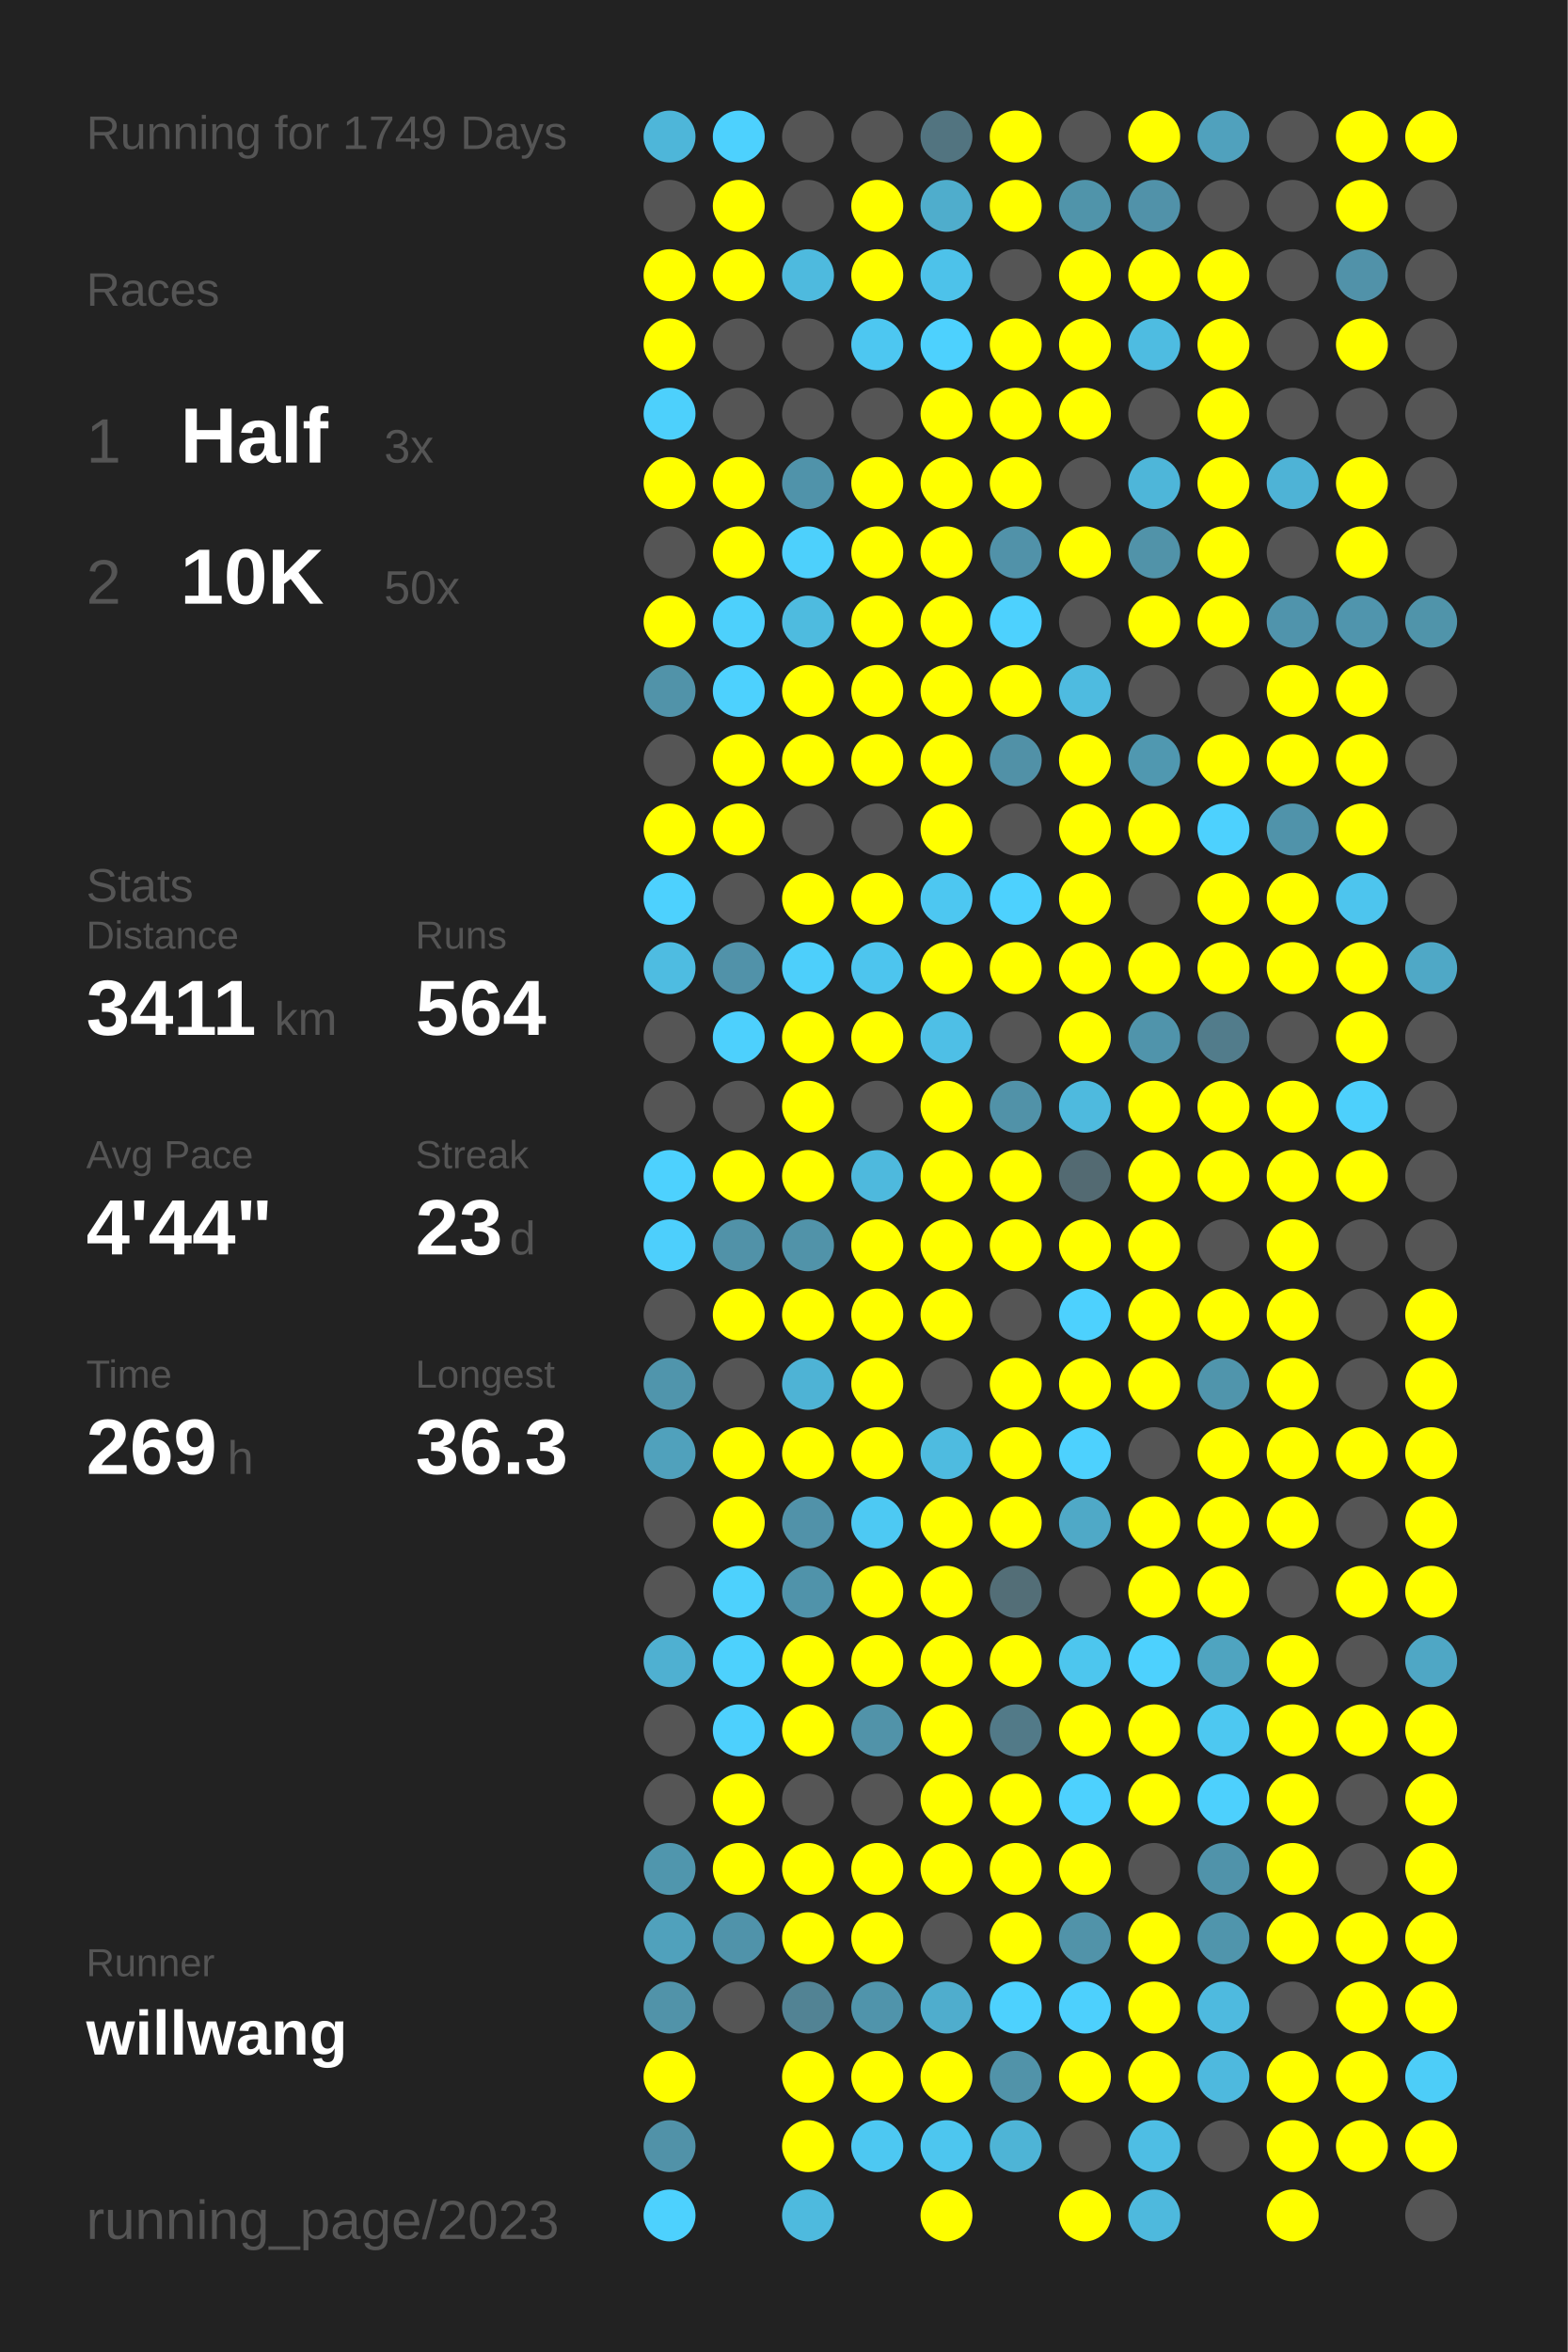
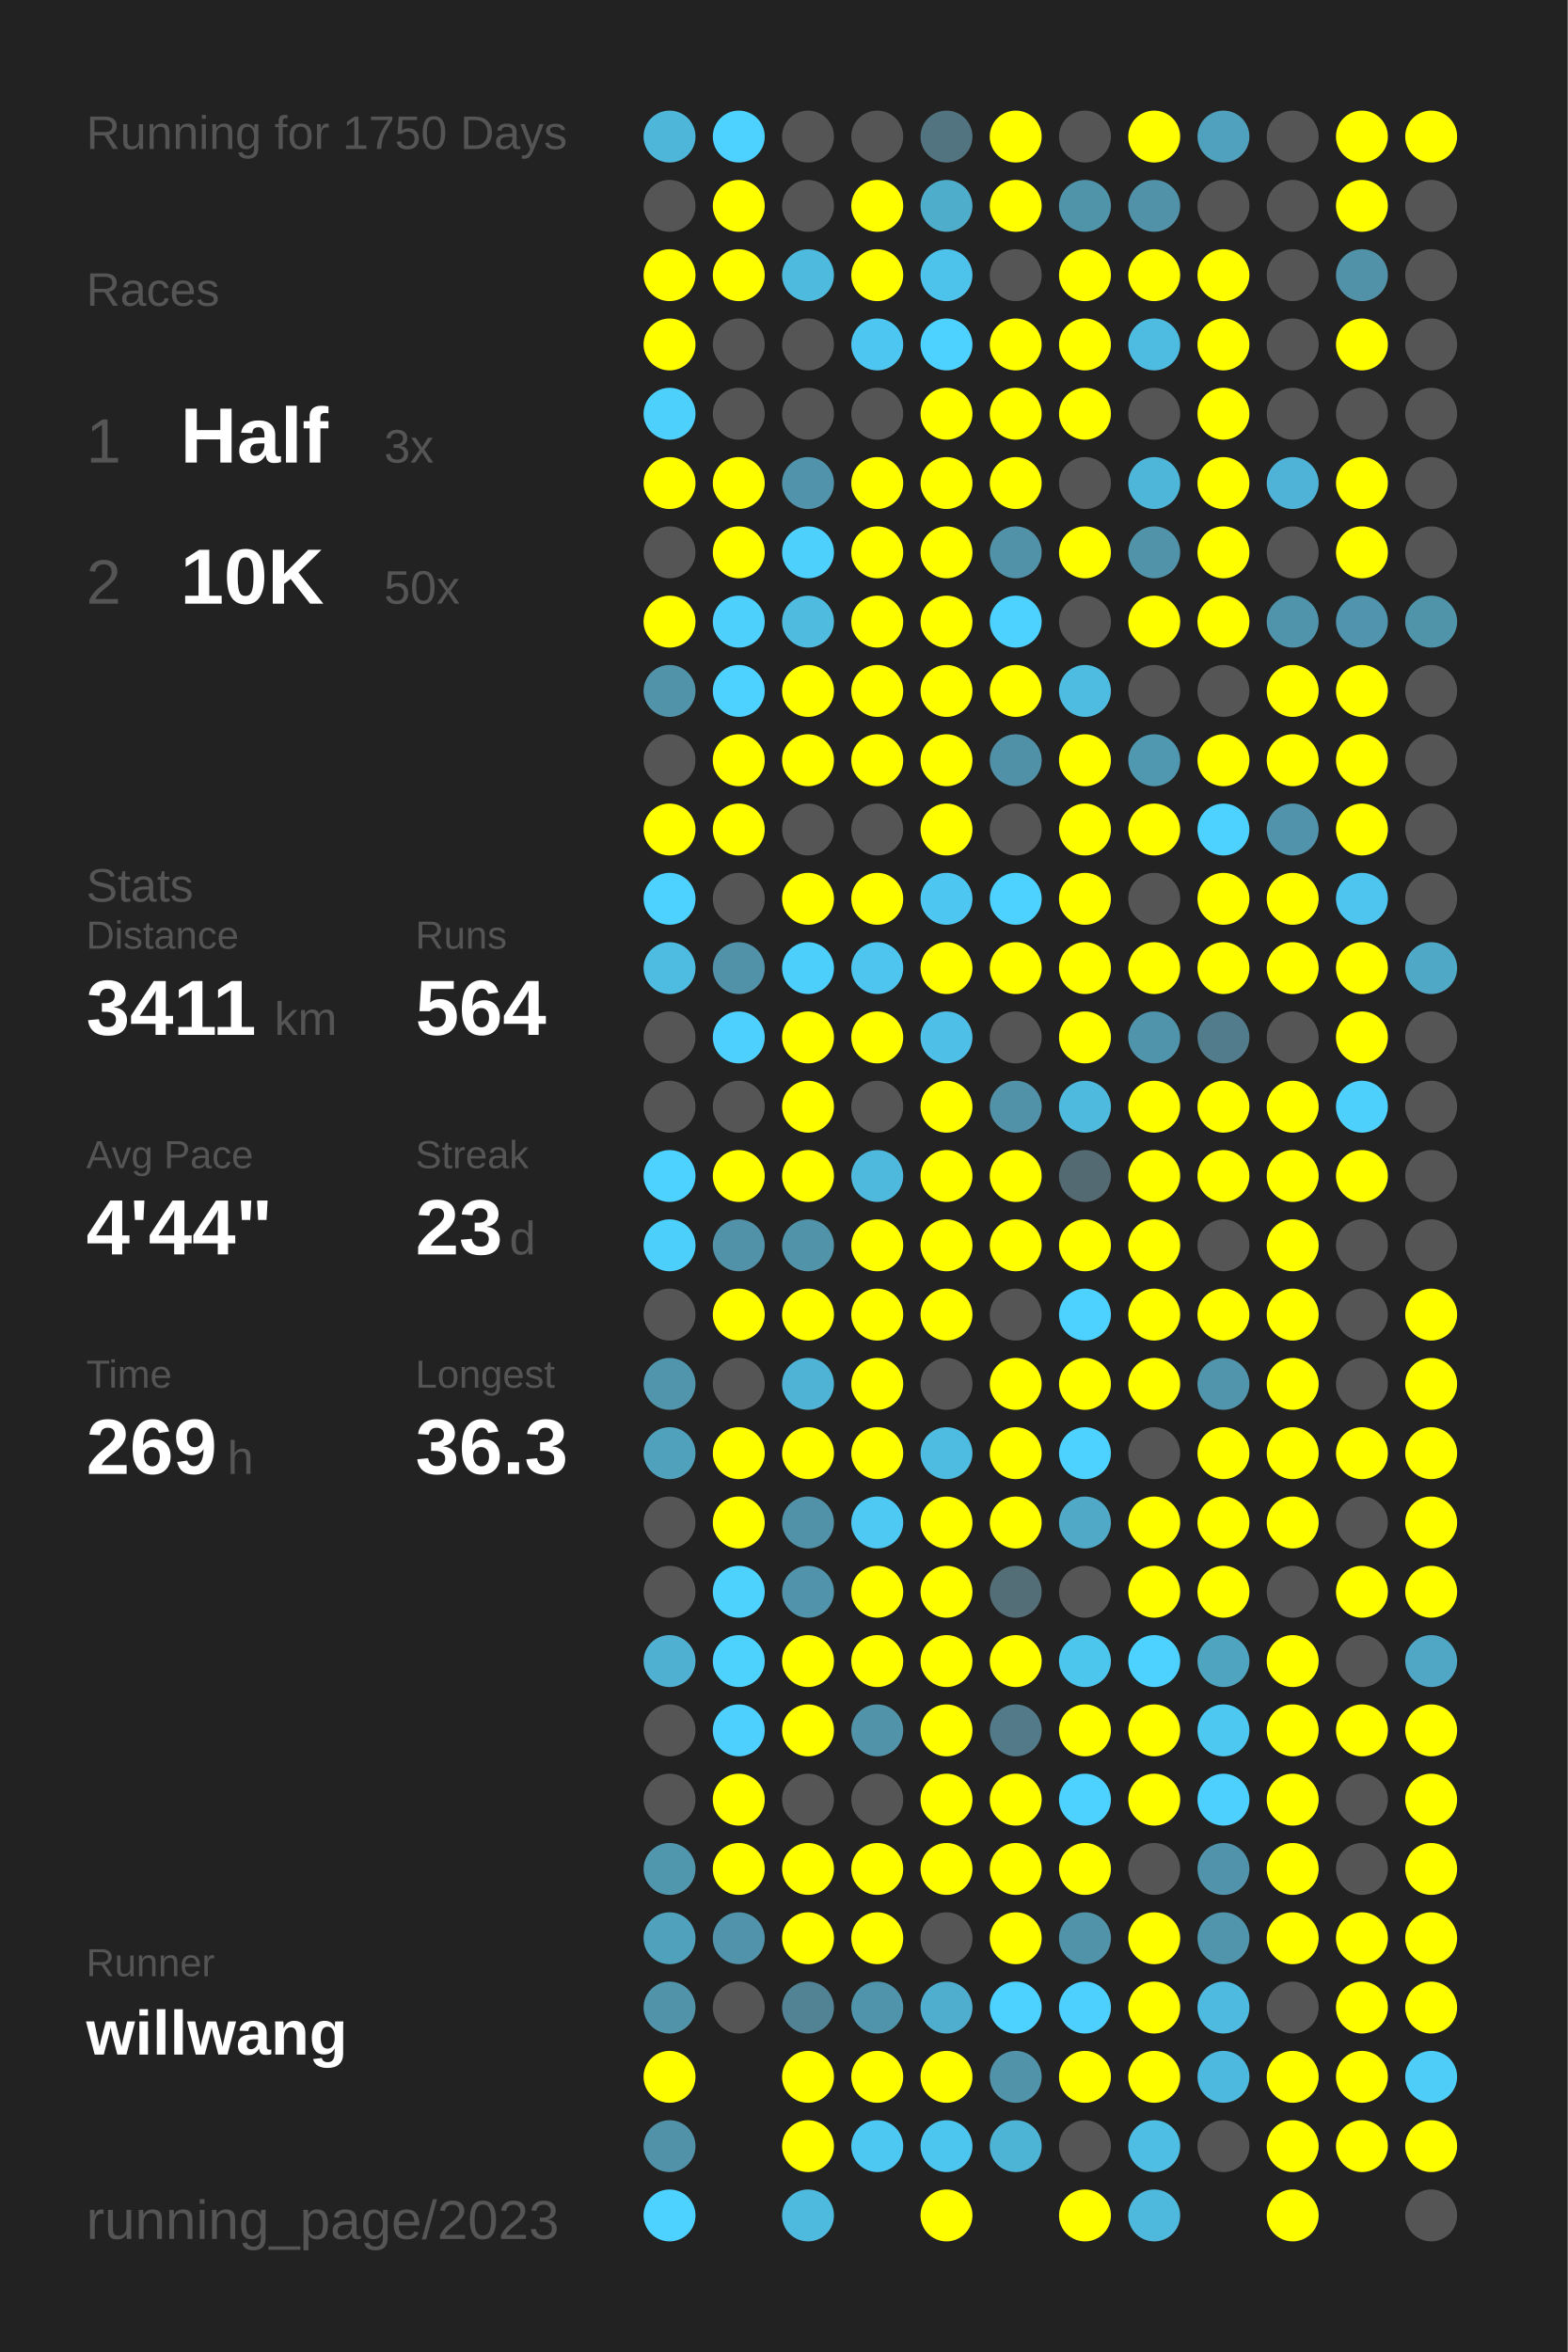
<svg xmlns="http://www.w3.org/2000/svg" baseProfile="full" height="300mm" version="1.1" viewBox="0,0,200,300" width="200mm">
  <defs />
  <rect fill="#222222" height="300" width="200" x="0" y="0" />
-   <text fill="#555555" style="font-size:6px; font-family:Arial;" x="11" y="19">Running for 1749 Days</text>
+   <text fill="#555555" style="font-size:6px; font-family:Arial;" x="11" y="19">Running for 1750 Days</text>
  <text fill="#555555" style="font-size:6px; font-family:Arial;" x="11" y="39">Races</text>
  <text fill="#555555" style="font-size:8px; font-family:Arial;" x="11" y="59">1</text>
  <text fill="#FFFFFF" style="font-size:10px; font-family:Arial; font-weight:bold;" x="23" y="59">Half</text>
  <text fill="#555555" style="font-size:6px; font-family:Arial;" x="49" y="59">3x</text>
  <text fill="#555555" style="font-size:8px; font-family:Arial;" x="11" y="77">2</text>
  <text fill="#FFFFFF" style="font-size:10px; font-family:Arial; font-weight:bold;" x="23" y="77">10K</text>
  <text fill="#555555" style="font-size:6px; font-family:Arial;" x="49" y="77">50x</text>
  <text fill="#555555" style="font-size:6px; font-family:Arial;" x="11" y="115">Stats</text>
  <text fill="#555555" style="font-size:5px; font-family:Arial;" x="11" y="121">Distance</text>
  <text fill="#FFFFFF" style="font-size:10px; font-family:Arial; font-weight:bold;" x="11" y="132">3411</text>
  <text fill="#555555" style="font-size:6px; font-family:Arial;" x="35" y="132">km</text>
  <text fill="#555555" style="font-size:5px; font-family:Arial;" x="53" y="121">Runs</text>
  <text fill="#FFFFFF" style="font-size:10px; font-family:Arial; font-weight:bold;" x="53" y="132">564</text>
  <text fill="#555555" style="font-size:5px; font-family:Arial;" x="11" y="149">Avg Pace</text>
  <text fill="#FFFFFF" style="font-size:10px; font-family:Arial; font-weight:bold;" x="11" y="160">4'44"</text>
  <text fill="#555555" style="font-size:5px; font-family:Arial;" x="53" y="149">Streak</text>
  <text fill="#FFFFFF" style="font-size:10px; font-family:Arial; font-weight:bold;" x="53" y="160">23</text>
  <text fill="#555555" style="font-size:6px; font-family:Arial;" x="65" y="160">d</text>
  <text fill="#555555" style="font-size:5px; font-family:Arial;" x="11" y="177">Time</text>
  <text fill="#FFFFFF" style="font-size:10px; font-family:Arial; font-weight:bold;" x="11" y="188">269</text>
  <text fill="#555555" style="font-size:6px; font-family:Arial;" x="29" y="188">h</text>
  <text fill="#555555" style="font-size:5px; font-family:Arial;" x="53" y="177">Longest</text>
  <text fill="#FFFFFF" style="font-size:10px; font-family:Arial; font-weight:bold;" x="53" y="188">36.3</text>
  <text fill="#555555" style="font-size:5px; font-family:Arial;" x="11" y="252.065">Runner</text>
  <text fill="#FFFFFF" style="font-size:8px; font-family:Arial; font-weight:bold;" x="11" y="262.065">willwang</text>
  <text fill="#555555" style="font-size:7px; font-family:Arial;" x="11" y="285.581">running_page/2023</text>
  <circle cx="85.417" cy="17.419" fill="#4eb6d9" r="3.312" />
  <circle cx="85.417" cy="26.258" fill="#555555" r="3.312" />
  <circle cx="85.417" cy="35.097" fill="#FFFF00" r="3.312" />
  <circle cx="85.417" cy="43.935" fill="#FFFF00" r="3.312" />
  <circle cx="85.417" cy="52.774" fill="#4dd0fc" r="3.312" />
  <circle cx="85.417" cy="61.613" fill="#FFFF00" r="3.312" />
  <circle cx="85.417" cy="70.452" fill="#555555" r="3.312" />
  <circle cx="85.417" cy="79.29" fill="#FFFF00" r="3.312" />
  <circle cx="85.417" cy="88.129" fill="#5193a9" r="3.312" />
  <circle cx="85.417" cy="96.968" fill="#555555" r="3.312" />
  <circle cx="85.417" cy="105.806" fill="#FFFF00" r="3.312" />
  <circle cx="85.417" cy="114.645" fill="#4dd1fe" r="3.312" />
  <circle cx="85.417" cy="123.484" fill="#4ebce1" r="3.312" />
  <circle cx="85.417" cy="132.323" fill="#555555" r="3.312" />
  <circle cx="85.417" cy="141.161" fill="#555555" r="3.312" />
  <circle cx="85.417" cy="150" fill="#4dd1fe" r="3.312" />
  <circle cx="85.417" cy="158.839" fill="#4dcffc" r="3.312" />
  <circle cx="85.417" cy="167.677" fill="#555555" r="3.312" />
  <circle cx="85.417" cy="176.516" fill="#5095ac" r="3.312" />
  <circle cx="85.417" cy="185.355" fill="#50a1bc" r="3.312" />
  <circle cx="85.417" cy="194.194" fill="#555555" r="3.312" />
  <circle cx="85.417" cy="203.032" fill="#555555" r="3.312" />
  <circle cx="85.417" cy="211.871" fill="#4fb0d1" r="3.312" />
  <circle cx="85.417" cy="220.71" fill="#555555" r="3.312" />
  <circle cx="85.417" cy="229.548" fill="#555555" r="3.312" />
  <circle cx="85.417" cy="238.387" fill="#5096ad" r="3.312" />
  <circle cx="85.417" cy="247.226" fill="#50a1bc" r="3.312" />
  <circle cx="85.417" cy="256.065" fill="#5193a9" r="3.312" />
  <circle cx="85.417" cy="264.903" fill="#FFFF00" r="3.312" />
  <circle cx="85.417" cy="273.742" fill="#5192a8" r="3.312" />
  <circle cx="85.417" cy="282.581" fill="#4dd1fe" r="3.312" />
  <circle cx="94.25" cy="17.419" fill="#4dd1fe" r="3.312" />
  <circle cx="94.25" cy="26.258" fill="#FFFF00" r="3.312" />
  <circle cx="94.25" cy="35.097" fill="#FFFF00" r="3.312" />
  <circle cx="94.25" cy="43.935" fill="#555555" r="3.312" />
  <circle cx="94.25" cy="52.774" fill="#555555" r="3.312" />
  <circle cx="94.25" cy="61.613" fill="#FFFF00" r="3.312" />
  <circle cx="94.25" cy="70.452" fill="#FFFF00" r="3.312" />
  <circle cx="94.25" cy="79.29" fill="#4dd0fc" r="3.312" />
  <circle cx="94.25" cy="88.129" fill="#4dd1fe" r="3.312" />
  <circle cx="94.25" cy="96.968" fill="#FFFF00" r="3.312" />
  <circle cx="94.25" cy="105.806" fill="#FFFF00" r="3.312" />
  <circle cx="94.25" cy="114.645" fill="#555555" r="3.312" />
  <circle cx="94.25" cy="123.484" fill="#5192a9" r="3.312" />
  <circle cx="94.25" cy="132.323" fill="#4dd0fd" r="3.312" />
  <circle cx="94.25" cy="141.161" fill="#555555" r="3.312" />
  <circle cx="94.25" cy="150" fill="#FFFF00" r="3.312" />
  <circle cx="94.25" cy="158.839" fill="#5192a8" r="3.312" />
  <circle cx="94.25" cy="167.677" fill="#FFFF00" r="3.312" />
  <circle cx="94.25" cy="176.516" fill="#555555" r="3.312" />
  <circle cx="94.25" cy="185.355" fill="#FFFF00" r="3.312" />
  <circle cx="94.25" cy="194.194" fill="#FFFF00" r="3.312" />
  <circle cx="94.25" cy="203.032" fill="#4dd1fd" r="3.312" />
  <circle cx="94.25" cy="211.871" fill="#4dd1fd" r="3.312" />
  <circle cx="94.25" cy="220.71" fill="#4dd0fd" r="3.312" />
  <circle cx="94.25" cy="229.548" fill="#FFFF00" r="3.312" />
  <circle cx="94.25" cy="238.387" fill="#FFFF00" r="3.312" />
  <circle cx="94.25" cy="247.226" fill="#5093aa" r="3.312" />
  <circle cx="94.25" cy="256.065" fill="#555555" r="3.312" />
  <circle cx="103.083" cy="17.419" fill="#555555" r="3.312" />
  <circle cx="103.083" cy="26.258" fill="#555555" r="3.312" />
  <circle cx="103.083" cy="35.097" fill="#4ebade" r="3.312" />
  <circle cx="103.083" cy="43.935" fill="#555555" r="3.312" />
  <circle cx="103.083" cy="52.774" fill="#555555" r="3.312" />
  <circle cx="103.083" cy="61.613" fill="#5093aa" r="3.312" />
  <circle cx="103.083" cy="70.452" fill="#4dd0fc" r="3.312" />
  <circle cx="103.083" cy="79.29" fill="#4ebbdf" r="3.312" />
  <circle cx="103.083" cy="88.129" fill="#FFFF00" r="3.312" />
  <circle cx="103.083" cy="96.968" fill="#FFFF00" r="3.312" />
  <circle cx="103.083" cy="105.806" fill="#555555" r="3.312" />
  <circle cx="103.083" cy="114.645" fill="#FFFF00" r="3.312" />
  <circle cx="103.083" cy="123.484" fill="#4dcffb" r="3.312" />
  <circle cx="103.083" cy="132.323" fill="#FFFF00" r="3.312" />
  <circle cx="103.083" cy="141.161" fill="#FFFF00" r="3.312" />
  <circle cx="103.083" cy="150" fill="#FFFF00" r="3.312" />
  <circle cx="103.083" cy="158.839" fill="#5193a9" r="3.312" />
  <circle cx="103.083" cy="167.677" fill="#FFFF00" r="3.312" />
  <circle cx="103.083" cy="176.516" fill="#4eb3d5" r="3.312" />
  <circle cx="103.083" cy="185.355" fill="#FFFF00" r="3.312" />
  <circle cx="103.083" cy="194.194" fill="#5192a9" r="3.312" />
  <circle cx="103.083" cy="203.032" fill="#5093aa" r="3.312" />
  <circle cx="103.083" cy="211.871" fill="#FFFF00" r="3.312" />
  <circle cx="103.083" cy="220.71" fill="#FFFF00" r="3.312" />
  <circle cx="103.083" cy="229.548" fill="#555555" r="3.312" />
  <circle cx="103.083" cy="238.387" fill="#FFFF00" r="3.312" />
  <circle cx="103.083" cy="247.226" fill="#FFFF00" r="3.312" />
  <circle cx="103.083" cy="256.065" fill="#528394" r="3.312" />
  <circle cx="103.083" cy="264.903" fill="#FFFF00" r="3.312" />
  <circle cx="103.083" cy="273.742" fill="#FFFF00" r="3.312" />
  <circle cx="103.083" cy="282.581" fill="#4ebade" r="3.312" />
  <circle cx="111.917" cy="17.419" fill="#555555" r="3.312" />
  <circle cx="111.917" cy="26.258" fill="#FFFF00" r="3.312" />
  <circle cx="111.917" cy="35.097" fill="#FFFF00" r="3.312" />
  <circle cx="111.917" cy="43.935" fill="#4dc7f1" r="3.312" />
  <circle cx="111.917" cy="52.774" fill="#555555" r="3.312" />
  <circle cx="111.917" cy="61.613" fill="#FFFF00" r="3.312" />
  <circle cx="111.917" cy="70.452" fill="#FFFF00" r="3.312" />
  <circle cx="111.917" cy="79.29" fill="#FFFF00" r="3.312" />
  <circle cx="111.917" cy="88.129" fill="#FFFF00" r="3.312" />
  <circle cx="111.917" cy="96.968" fill="#FFFF00" r="3.312" />
  <circle cx="111.917" cy="105.806" fill="#555555" r="3.312" />
  <circle cx="111.917" cy="114.645" fill="#FFFF00" r="3.312" />
  <circle cx="111.917" cy="123.484" fill="#4dc5ee" r="3.312" />
  <circle cx="111.917" cy="132.323" fill="#FFFF00" r="3.312" />
  <circle cx="111.917" cy="141.161" fill="#555555" r="3.312" />
  <circle cx="111.917" cy="150" fill="#4eb9dd" r="3.312" />
  <circle cx="111.917" cy="158.839" fill="#FFFF00" r="3.312" />
  <circle cx="111.917" cy="167.677" fill="#FFFF00" r="3.312" />
  <circle cx="111.917" cy="176.516" fill="#FFFF00" r="3.312" />
  <circle cx="111.917" cy="185.355" fill="#FFFF00" r="3.312" />
  <circle cx="111.917" cy="194.194" fill="#4dc9f3" r="3.312" />
  <circle cx="111.917" cy="203.032" fill="#FFFF00" r="3.312" />
  <circle cx="111.917" cy="211.871" fill="#FFFF00" r="3.312" />
  <circle cx="111.917" cy="220.71" fill="#5193a9" r="3.312" />
  <circle cx="111.917" cy="229.548" fill="#555555" r="3.312" />
  <circle cx="111.917" cy="238.387" fill="#FFFF00" r="3.312" />
  <circle cx="111.917" cy="247.226" fill="#FFFF00" r="3.312" />
  <circle cx="111.917" cy="256.065" fill="#5094ab" r="3.312" />
  <circle cx="111.917" cy="264.903" fill="#FFFF00" r="3.312" />
  <circle cx="111.917" cy="273.742" fill="#4dc8f2" r="3.312" />
  <circle cx="120.75" cy="17.419" fill="#527480" r="3.312" />
  <circle cx="120.75" cy="26.258" fill="#4fadcc" r="3.312" />
  <circle cx="120.75" cy="35.097" fill="#4dc2ea" r="3.312" />
  <circle cx="120.75" cy="43.935" fill="#4dd1fe" r="3.312" />
  <circle cx="120.75" cy="52.774" fill="#FFFF00" r="3.312" />
  <circle cx="120.75" cy="61.613" fill="#FFFF00" r="3.312" />
  <circle cx="120.75" cy="70.452" fill="#FFFF00" r="3.312" />
  <circle cx="120.75" cy="79.29" fill="#FFFF00" r="3.312" />
  <circle cx="120.75" cy="88.129" fill="#FFFF00" r="3.312" />
  <circle cx="120.75" cy="96.968" fill="#FFFF00" r="3.312" />
  <circle cx="120.75" cy="105.806" fill="#FFFF00" r="3.312" />
  <circle cx="120.75" cy="114.645" fill="#4dc7f1" r="3.312" />
  <circle cx="120.75" cy="123.484" fill="#FFFF00" r="3.312" />
  <circle cx="120.75" cy="132.323" fill="#4ebfe6" r="3.312" />
  <circle cx="120.75" cy="141.161" fill="#FFFF00" r="3.312" />
  <circle cx="120.75" cy="150" fill="#FFFF00" r="3.312" />
  <circle cx="120.75" cy="158.839" fill="#FFFF00" r="3.312" />
  <circle cx="120.75" cy="167.677" fill="#FFFF00" r="3.312" />
  <circle cx="120.75" cy="176.516" fill="#555555" r="3.312" />
  <circle cx="120.75" cy="185.355" fill="#4ebbe0" r="3.312" />
  <circle cx="120.75" cy="194.194" fill="#FFFF00" r="3.312" />
  <circle cx="120.75" cy="203.032" fill="#FFFF00" r="3.312" />
  <circle cx="120.75" cy="211.871" fill="#FFFF00" r="3.312" />
  <circle cx="120.75" cy="220.71" fill="#FFFF00" r="3.312" />
  <circle cx="120.75" cy="229.548" fill="#FFFF00" r="3.312" />
  <circle cx="120.75" cy="238.387" fill="#FFFF00" r="3.312" />
  <circle cx="120.75" cy="247.226" fill="#555555" r="3.312" />
  <circle cx="120.75" cy="256.065" fill="#4fadcd" r="3.312" />
  <circle cx="120.75" cy="264.903" fill="#FFFF00" r="3.312" />
  <circle cx="120.75" cy="273.742" fill="#4dc6ef" r="3.312" />
  <circle cx="120.75" cy="282.581" fill="#FFFF00" r="3.312" />
  <circle cx="129.583" cy="17.419" fill="#FFFF00" r="3.312" />
  <circle cx="129.583" cy="26.258" fill="#FFFF00" r="3.312" />
  <circle cx="129.583" cy="35.097" fill="#555555" r="3.312" />
  <circle cx="129.583" cy="43.935" fill="#FFFF00" r="3.312" />
  <circle cx="129.583" cy="52.774" fill="#FFFF00" r="3.312" />
  <circle cx="129.583" cy="61.613" fill="#FFFF00" r="3.312" />
  <circle cx="129.583" cy="70.452" fill="#5192a9" r="3.312" />
  <circle cx="129.583" cy="79.29" fill="#4dd1fe" r="3.312" />
  <circle cx="129.583" cy="88.129" fill="#FFFF00" r="3.312" />
  <circle cx="129.583" cy="96.968" fill="#5191a7" r="3.312" />
  <circle cx="129.583" cy="105.806" fill="#555555" r="3.312" />
  <circle cx="129.583" cy="114.645" fill="#4dd1fe" r="3.312" />
  <circle cx="129.583" cy="123.484" fill="#FFFF00" r="3.312" />
  <circle cx="129.583" cy="132.323" fill="#555555" r="3.312" />
  <circle cx="129.583" cy="141.161" fill="#5192a8" r="3.312" />
  <circle cx="129.583" cy="150" fill="#FFFF00" r="3.312" />
  <circle cx="129.583" cy="158.839" fill="#FFFF00" r="3.312" />
  <circle cx="129.583" cy="167.677" fill="#555555" r="3.312" />
  <circle cx="129.583" cy="176.516" fill="#FFFF00" r="3.312" />
  <circle cx="129.583" cy="185.355" fill="#FFFF00" r="3.312" />
  <circle cx="129.583" cy="194.194" fill="#FFFF00" r="3.312" />
  <circle cx="129.583" cy="203.032" fill="#536e77" r="3.312" />
  <circle cx="129.583" cy="211.871" fill="#FFFF00" r="3.312" />
  <circle cx="129.583" cy="220.71" fill="#527a88" r="3.312" />
  <circle cx="129.583" cy="229.548" fill="#FFFF00" r="3.312" />
  <circle cx="129.583" cy="238.387" fill="#FFFF00" r="3.312" />
  <circle cx="129.583" cy="247.226" fill="#FFFF00" r="3.312" />
  <circle cx="129.583" cy="256.065" fill="#4dd1fe" r="3.312" />
  <circle cx="129.583" cy="264.903" fill="#5193a9" r="3.312" />
  <circle cx="129.583" cy="273.742" fill="#4eb4d6" r="3.312" />
  <circle cx="138.417" cy="17.419" fill="#555555" r="3.312" />
  <circle cx="138.417" cy="26.258" fill="#5094aa" r="3.312" />
  <circle cx="138.417" cy="35.097" fill="#FFFF00" r="3.312" />
  <circle cx="138.417" cy="43.935" fill="#FFFF00" r="3.312" />
  <circle cx="138.417" cy="52.774" fill="#FFFF00" r="3.312" />
  <circle cx="138.417" cy="61.613" fill="#555555" r="3.312" />
  <circle cx="138.417" cy="70.452" fill="#FFFF00" r="3.312" />
  <circle cx="138.417" cy="79.29" fill="#555555" r="3.312" />
  <circle cx="138.417" cy="88.129" fill="#4ebbe0" r="3.312" />
  <circle cx="138.417" cy="96.968" fill="#FFFF00" r="3.312" />
  <circle cx="138.417" cy="105.806" fill="#FFFF00" r="3.312" />
  <circle cx="138.417" cy="114.645" fill="#FFFF00" r="3.312" />
  <circle cx="138.417" cy="123.484" fill="#FFFF00" r="3.312" />
  <circle cx="138.417" cy="132.323" fill="#FFFF00" r="3.312" />
  <circle cx="138.417" cy="141.161" fill="#4ebade" r="3.312" />
  <circle cx="138.417" cy="150" fill="#536a72" r="3.312" />
  <circle cx="138.417" cy="158.839" fill="#FFFF00" r="3.312" />
  <circle cx="138.417" cy="167.677" fill="#4dd1fe" r="3.312" />
  <circle cx="138.417" cy="176.516" fill="#FFFF00" r="3.312" />
  <circle cx="138.417" cy="185.355" fill="#4dd1fe" r="3.312" />
  <circle cx="138.417" cy="194.194" fill="#4fa9c7" r="3.312" />
  <circle cx="138.417" cy="203.032" fill="#555555" r="3.312" />
  <circle cx="138.417" cy="211.871" fill="#4dc6ee" r="3.312" />
  <circle cx="138.417" cy="220.71" fill="#FFFF00" r="3.312" />
  <circle cx="138.417" cy="229.548" fill="#4dd1fe" r="3.312" />
  <circle cx="138.417" cy="238.387" fill="#FFFF00" r="3.312" />
  <circle cx="138.417" cy="247.226" fill="#5193a9" r="3.312" />
  <circle cx="138.417" cy="256.065" fill="#4dd0fd" r="3.312" />
  <circle cx="138.417" cy="264.903" fill="#FFFF00" r="3.312" />
  <circle cx="138.417" cy="273.742" fill="#555555" r="3.312" />
  <circle cx="138.417" cy="282.581" fill="#FFFF00" r="3.312" />
  <circle cx="147.25" cy="17.419" fill="#FFFF00" r="3.312" />
  <circle cx="147.25" cy="26.258" fill="#5192a9" r="3.312" />
  <circle cx="147.25" cy="35.097" fill="#FFFF00" r="3.312" />
  <circle cx="147.25" cy="43.935" fill="#4ebce1" r="3.312" />
  <circle cx="147.25" cy="52.774" fill="#555555" r="3.312" />
  <circle cx="147.25" cy="61.613" fill="#4eb6d9" r="3.312" />
  <circle cx="147.25" cy="70.452" fill="#5193a9" r="3.312" />
  <circle cx="147.25" cy="79.29" fill="#FFFF00" r="3.312" />
  <circle cx="147.25" cy="88.129" fill="#555555" r="3.312" />
  <circle cx="147.25" cy="96.968" fill="#5098b0" r="3.312" />
  <circle cx="147.25" cy="105.806" fill="#FFFF00" r="3.312" />
  <circle cx="147.25" cy="114.645" fill="#555555" r="3.312" />
  <circle cx="147.25" cy="123.484" fill="#FFFF00" r="3.312" />
  <circle cx="147.25" cy="132.323" fill="#5094ab" r="3.312" />
  <circle cx="147.25" cy="141.161" fill="#FFFF00" r="3.312" />
  <circle cx="147.25" cy="150" fill="#FFFF00" r="3.312" />
  <circle cx="147.25" cy="158.839" fill="#FFFF00" r="3.312" />
  <circle cx="147.25" cy="167.677" fill="#FFFF00" r="3.312" />
  <circle cx="147.25" cy="176.516" fill="#FFFF00" r="3.312" />
  <circle cx="147.25" cy="185.355" fill="#555555" r="3.312" />
  <circle cx="147.25" cy="194.194" fill="#FFFF00" r="3.312" />
  <circle cx="147.25" cy="203.032" fill="#FFFF00" r="3.312" />
  <circle cx="147.25" cy="211.871" fill="#4dd1fe" r="3.312" />
  <circle cx="147.25" cy="220.71" fill="#FFFF00" r="3.312" />
  <circle cx="147.25" cy="229.548" fill="#FFFF00" r="3.312" />
  <circle cx="147.25" cy="238.387" fill="#555555" r="3.312" />
  <circle cx="147.25" cy="247.226" fill="#FFFF00" r="3.312" />
  <circle cx="147.25" cy="256.065" fill="#FFFF00" r="3.312" />
  <circle cx="147.25" cy="264.903" fill="#FFFF00" r="3.312" />
  <circle cx="147.25" cy="273.742" fill="#4ebee4" r="3.312" />
  <circle cx="147.25" cy="282.581" fill="#4eb9dd" r="3.312" />
  <circle cx="156.083" cy="17.419" fill="#50a1bd" r="3.312" />
  <circle cx="156.083" cy="26.258" fill="#555555" r="3.312" />
  <circle cx="156.083" cy="35.097" fill="#FFFF00" r="3.312" />
  <circle cx="156.083" cy="43.935" fill="#FFFF00" r="3.312" />
  <circle cx="156.083" cy="52.774" fill="#FFFF00" r="3.312" />
  <circle cx="156.083" cy="61.613" fill="#FFFF00" r="3.312" />
  <circle cx="156.083" cy="70.452" fill="#FFFF00" r="3.312" />
  <circle cx="156.083" cy="79.29" fill="#FFFF00" r="3.312" />
  <circle cx="156.083" cy="88.129" fill="#555555" r="3.312" />
  <circle cx="156.083" cy="96.968" fill="#FFFF00" r="3.312" />
  <circle cx="156.083" cy="105.806" fill="#4dd1fe" r="3.312" />
  <circle cx="156.083" cy="114.645" fill="#FFFF00" r="3.312" />
  <circle cx="156.083" cy="123.484" fill="#FFFF00" r="3.312" />
  <circle cx="156.083" cy="132.323" fill="#527c8b" r="3.312" />
  <circle cx="156.083" cy="141.161" fill="#FFFF00" r="3.312" />
  <circle cx="156.083" cy="150" fill="#FFFF00" r="3.312" />
  <circle cx="156.083" cy="158.839" fill="#555555" r="3.312" />
  <circle cx="156.083" cy="167.677" fill="#FFFF00" r="3.312" />
  <circle cx="156.083" cy="176.516" fill="#5095ac" r="3.312" />
  <circle cx="156.083" cy="185.355" fill="#FFFF00" r="3.312" />
  <circle cx="156.083" cy="194.194" fill="#FFFF00" r="3.312" />
  <circle cx="156.083" cy="203.032" fill="#FFFF00" r="3.312" />
  <circle cx="156.083" cy="211.871" fill="#4fa4c0" r="3.312" />
  <circle cx="156.083" cy="220.71" fill="#4dc8f1" r="3.312" />
  <circle cx="156.083" cy="229.548" fill="#4dd0fd" r="3.312" />
  <circle cx="156.083" cy="238.387" fill="#5093aa" r="3.312" />
  <circle cx="156.083" cy="247.226" fill="#5095ac" r="3.312" />
  <circle cx="156.083" cy="256.065" fill="#4ebadf" r="3.312" />
  <circle cx="156.083" cy="264.903" fill="#4eb9de" r="3.312" />
  <circle cx="156.083" cy="273.742" fill="#555555" r="3.312" />
  <circle cx="164.917" cy="17.419" fill="#555555" r="3.312" />
  <circle cx="164.917" cy="26.258" fill="#555555" r="3.312" />
  <circle cx="164.917" cy="35.097" fill="#555555" r="3.312" />
  <circle cx="164.917" cy="43.935" fill="#555555" r="3.312" />
  <circle cx="164.917" cy="52.774" fill="#555555" r="3.312" />
  <circle cx="164.917" cy="61.613" fill="#4eb3d6" r="3.312" />
  <circle cx="164.917" cy="70.452" fill="#555555" r="3.312" />
  <circle cx="164.917" cy="79.29" fill="#5094ac" r="3.312" />
  <circle cx="164.917" cy="88.129" fill="#FFFF00" r="3.312" />
  <circle cx="164.917" cy="96.968" fill="#FFFF00" r="3.312" />
  <circle cx="164.917" cy="105.806" fill="#5093aa" r="3.312" />
  <circle cx="164.917" cy="114.645" fill="#FFFF00" r="3.312" />
  <circle cx="164.917" cy="123.484" fill="#FFFF00" r="3.312" />
  <circle cx="164.917" cy="132.323" fill="#555555" r="3.312" />
  <circle cx="164.917" cy="141.161" fill="#FFFF00" r="3.312" />
  <circle cx="164.917" cy="150" fill="#FFFF00" r="3.312" />
  <circle cx="164.917" cy="158.839" fill="#FFFF00" r="3.312" />
  <circle cx="164.917" cy="167.677" fill="#FFFF00" r="3.312" />
  <circle cx="164.917" cy="176.516" fill="#FFFF00" r="3.312" />
  <circle cx="164.917" cy="185.355" fill="#FFFF00" r="3.312" />
  <circle cx="164.917" cy="194.194" fill="#FFFF00" r="3.312" />
  <circle cx="164.917" cy="203.032" fill="#555555" r="3.312" />
  <circle cx="164.917" cy="211.871" fill="#FFFF00" r="3.312" />
  <circle cx="164.917" cy="220.71" fill="#FFFF00" r="3.312" />
  <circle cx="164.917" cy="229.548" fill="#FFFF00" r="3.312" />
  <circle cx="164.917" cy="238.387" fill="#FFFF00" r="3.312" />
  <circle cx="164.917" cy="247.226" fill="#FFFF00" r="3.312" />
  <circle cx="164.917" cy="256.065" fill="#555555" r="3.312" />
  <circle cx="164.917" cy="264.903" fill="#FFFF00" r="3.312" />
  <circle cx="164.917" cy="273.742" fill="#FFFF00" r="3.312" />
  <circle cx="164.917" cy="282.581" fill="#FFFF00" r="3.312" />
  <circle cx="173.75" cy="17.419" fill="#FFFF00" r="3.312" />
  <circle cx="173.75" cy="26.258" fill="#FFFF00" r="3.312" />
  <circle cx="173.75" cy="35.097" fill="#5192a9" r="3.312" />
  <circle cx="173.75" cy="43.935" fill="#FFFF00" r="3.312" />
  <circle cx="173.75" cy="52.774" fill="#555555" r="3.312" />
  <circle cx="173.75" cy="61.613" fill="#FFFF00" r="3.312" />
  <circle cx="173.75" cy="70.452" fill="#FFFF00" r="3.312" />
  <circle cx="173.75" cy="79.29" fill="#5095ad" r="3.312" />
  <circle cx="173.75" cy="88.129" fill="#FFFF00" r="3.312" />
  <circle cx="173.75" cy="96.968" fill="#FFFF00" r="3.312" />
  <circle cx="173.75" cy="105.806" fill="#FFFF00" r="3.312" />
  <circle cx="173.75" cy="114.645" fill="#4dc5ee" r="3.312" />
  <circle cx="173.75" cy="123.484" fill="#FFFF00" r="3.312" />
  <circle cx="173.75" cy="132.323" fill="#FFFF00" r="3.312" />
  <circle cx="173.75" cy="141.161" fill="#4dd0fc" r="3.312" />
  <circle cx="173.75" cy="150" fill="#FFFF00" r="3.312" />
  <circle cx="173.75" cy="158.839" fill="#555555" r="3.312" />
  <circle cx="173.75" cy="167.677" fill="#555555" r="3.312" />
  <circle cx="173.75" cy="176.516" fill="#555555" r="3.312" />
  <circle cx="173.75" cy="185.355" fill="#FFFF00" r="3.312" />
  <circle cx="173.75" cy="194.194" fill="#555555" r="3.312" />
  <circle cx="173.75" cy="203.032" fill="#FFFF00" r="3.312" />
  <circle cx="173.75" cy="211.871" fill="#555555" r="3.312" />
  <circle cx="173.75" cy="220.71" fill="#FFFF00" r="3.312" />
  <circle cx="173.75" cy="229.548" fill="#555555" r="3.312" />
  <circle cx="173.75" cy="238.387" fill="#555555" r="3.312" />
  <circle cx="173.75" cy="247.226" fill="#FFFF00" r="3.312" />
  <circle cx="173.75" cy="256.065" fill="#FFFF00" r="3.312" />
  <circle cx="173.75" cy="264.903" fill="#FFFF00" r="3.312" />
  <circle cx="173.75" cy="273.742" fill="#FFFF00" r="3.312" />
  <circle cx="182.583" cy="17.419" fill="#FFFF00" r="3.312" />
  <circle cx="182.583" cy="26.258" fill="#555555" r="3.312" />
  <circle cx="182.583" cy="35.097" fill="#555555" r="3.312" />
  <circle cx="182.583" cy="43.935" fill="#555555" r="3.312" />
  <circle cx="182.583" cy="52.774" fill="#555555" r="3.312" />
  <circle cx="182.583" cy="61.613" fill="#555555" r="3.312" />
  <circle cx="182.583" cy="70.452" fill="#555555" r="3.312" />
  <circle cx="182.583" cy="79.29" fill="#5094aa" r="3.312" />
  <circle cx="182.583" cy="88.129" fill="#555555" r="3.312" />
  <circle cx="182.583" cy="96.968" fill="#555555" r="3.312" />
  <circle cx="182.583" cy="105.806" fill="#555555" r="3.312" />
  <circle cx="182.583" cy="114.645" fill="#555555" r="3.312" />
  <circle cx="182.583" cy="123.484" fill="#4fa8c6" r="3.312" />
  <circle cx="182.583" cy="132.323" fill="#555555" r="3.312" />
  <circle cx="182.583" cy="141.161" fill="#555555" r="3.312" />
  <circle cx="182.583" cy="150" fill="#555555" r="3.312" />
  <circle cx="182.583" cy="158.839" fill="#555555" r="3.312" />
  <circle cx="182.583" cy="167.677" fill="#FFFF00" r="3.312" />
  <circle cx="182.583" cy="176.516" fill="#FFFF00" r="3.312" />
  <circle cx="182.583" cy="185.355" fill="#FFFF00" r="3.312" />
  <circle cx="182.583" cy="194.194" fill="#FFFF00" r="3.312" />
  <circle cx="182.583" cy="203.032" fill="#FFFF00" r="3.312" />
  <circle cx="182.583" cy="211.871" fill="#4fa7c5" r="3.312" />
  <circle cx="182.583" cy="220.71" fill="#FFFF00" r="3.312" />
  <circle cx="182.583" cy="229.548" fill="#FFFF00" r="3.312" />
  <circle cx="182.583" cy="238.387" fill="#FFFF00" r="3.312" />
  <circle cx="182.583" cy="247.226" fill="#FFFF00" r="3.312" />
  <circle cx="182.583" cy="256.065" fill="#FFFF00" r="3.312" />
  <circle cx="182.583" cy="264.903" fill="#4dcdf8" r="3.312" />
  <circle cx="182.583" cy="273.742" fill="#FFFF00" r="3.312" />
  <circle cx="182.583" cy="282.581" fill="#555555" r="3.312" />
</svg>
